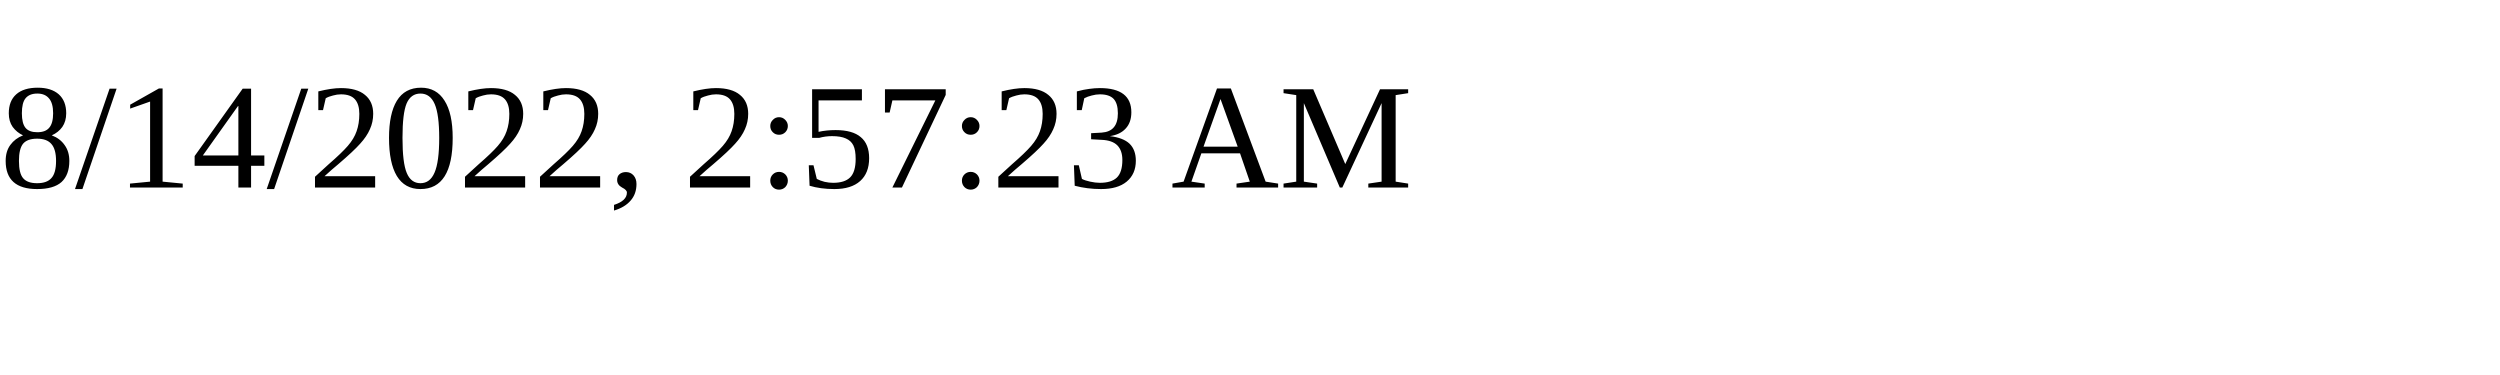
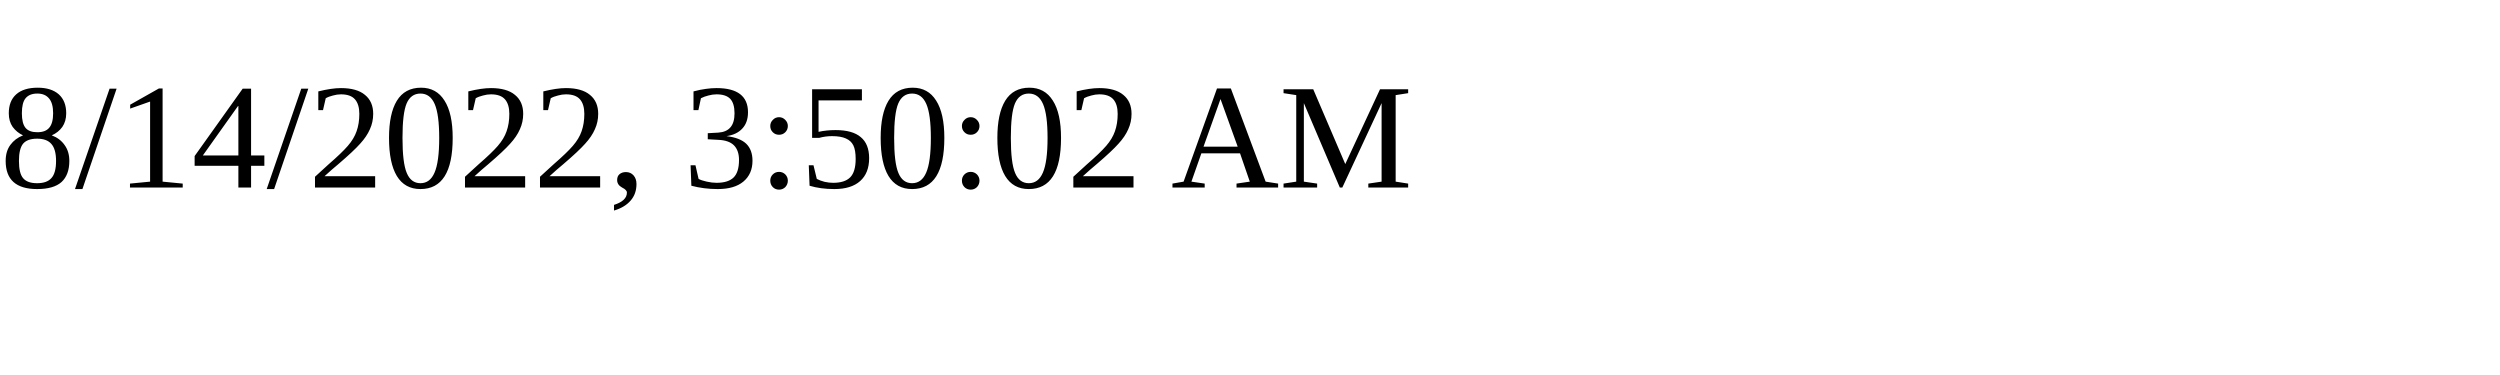
<svg xmlns="http://www.w3.org/2000/svg" height="30" width="200">
-   <text x="0" y="15">8/14/2022, 2:57:23 AM</text>
+   <text x="0" y="15">8/14/2022, 3:50:02 AM</text>
</svg>
